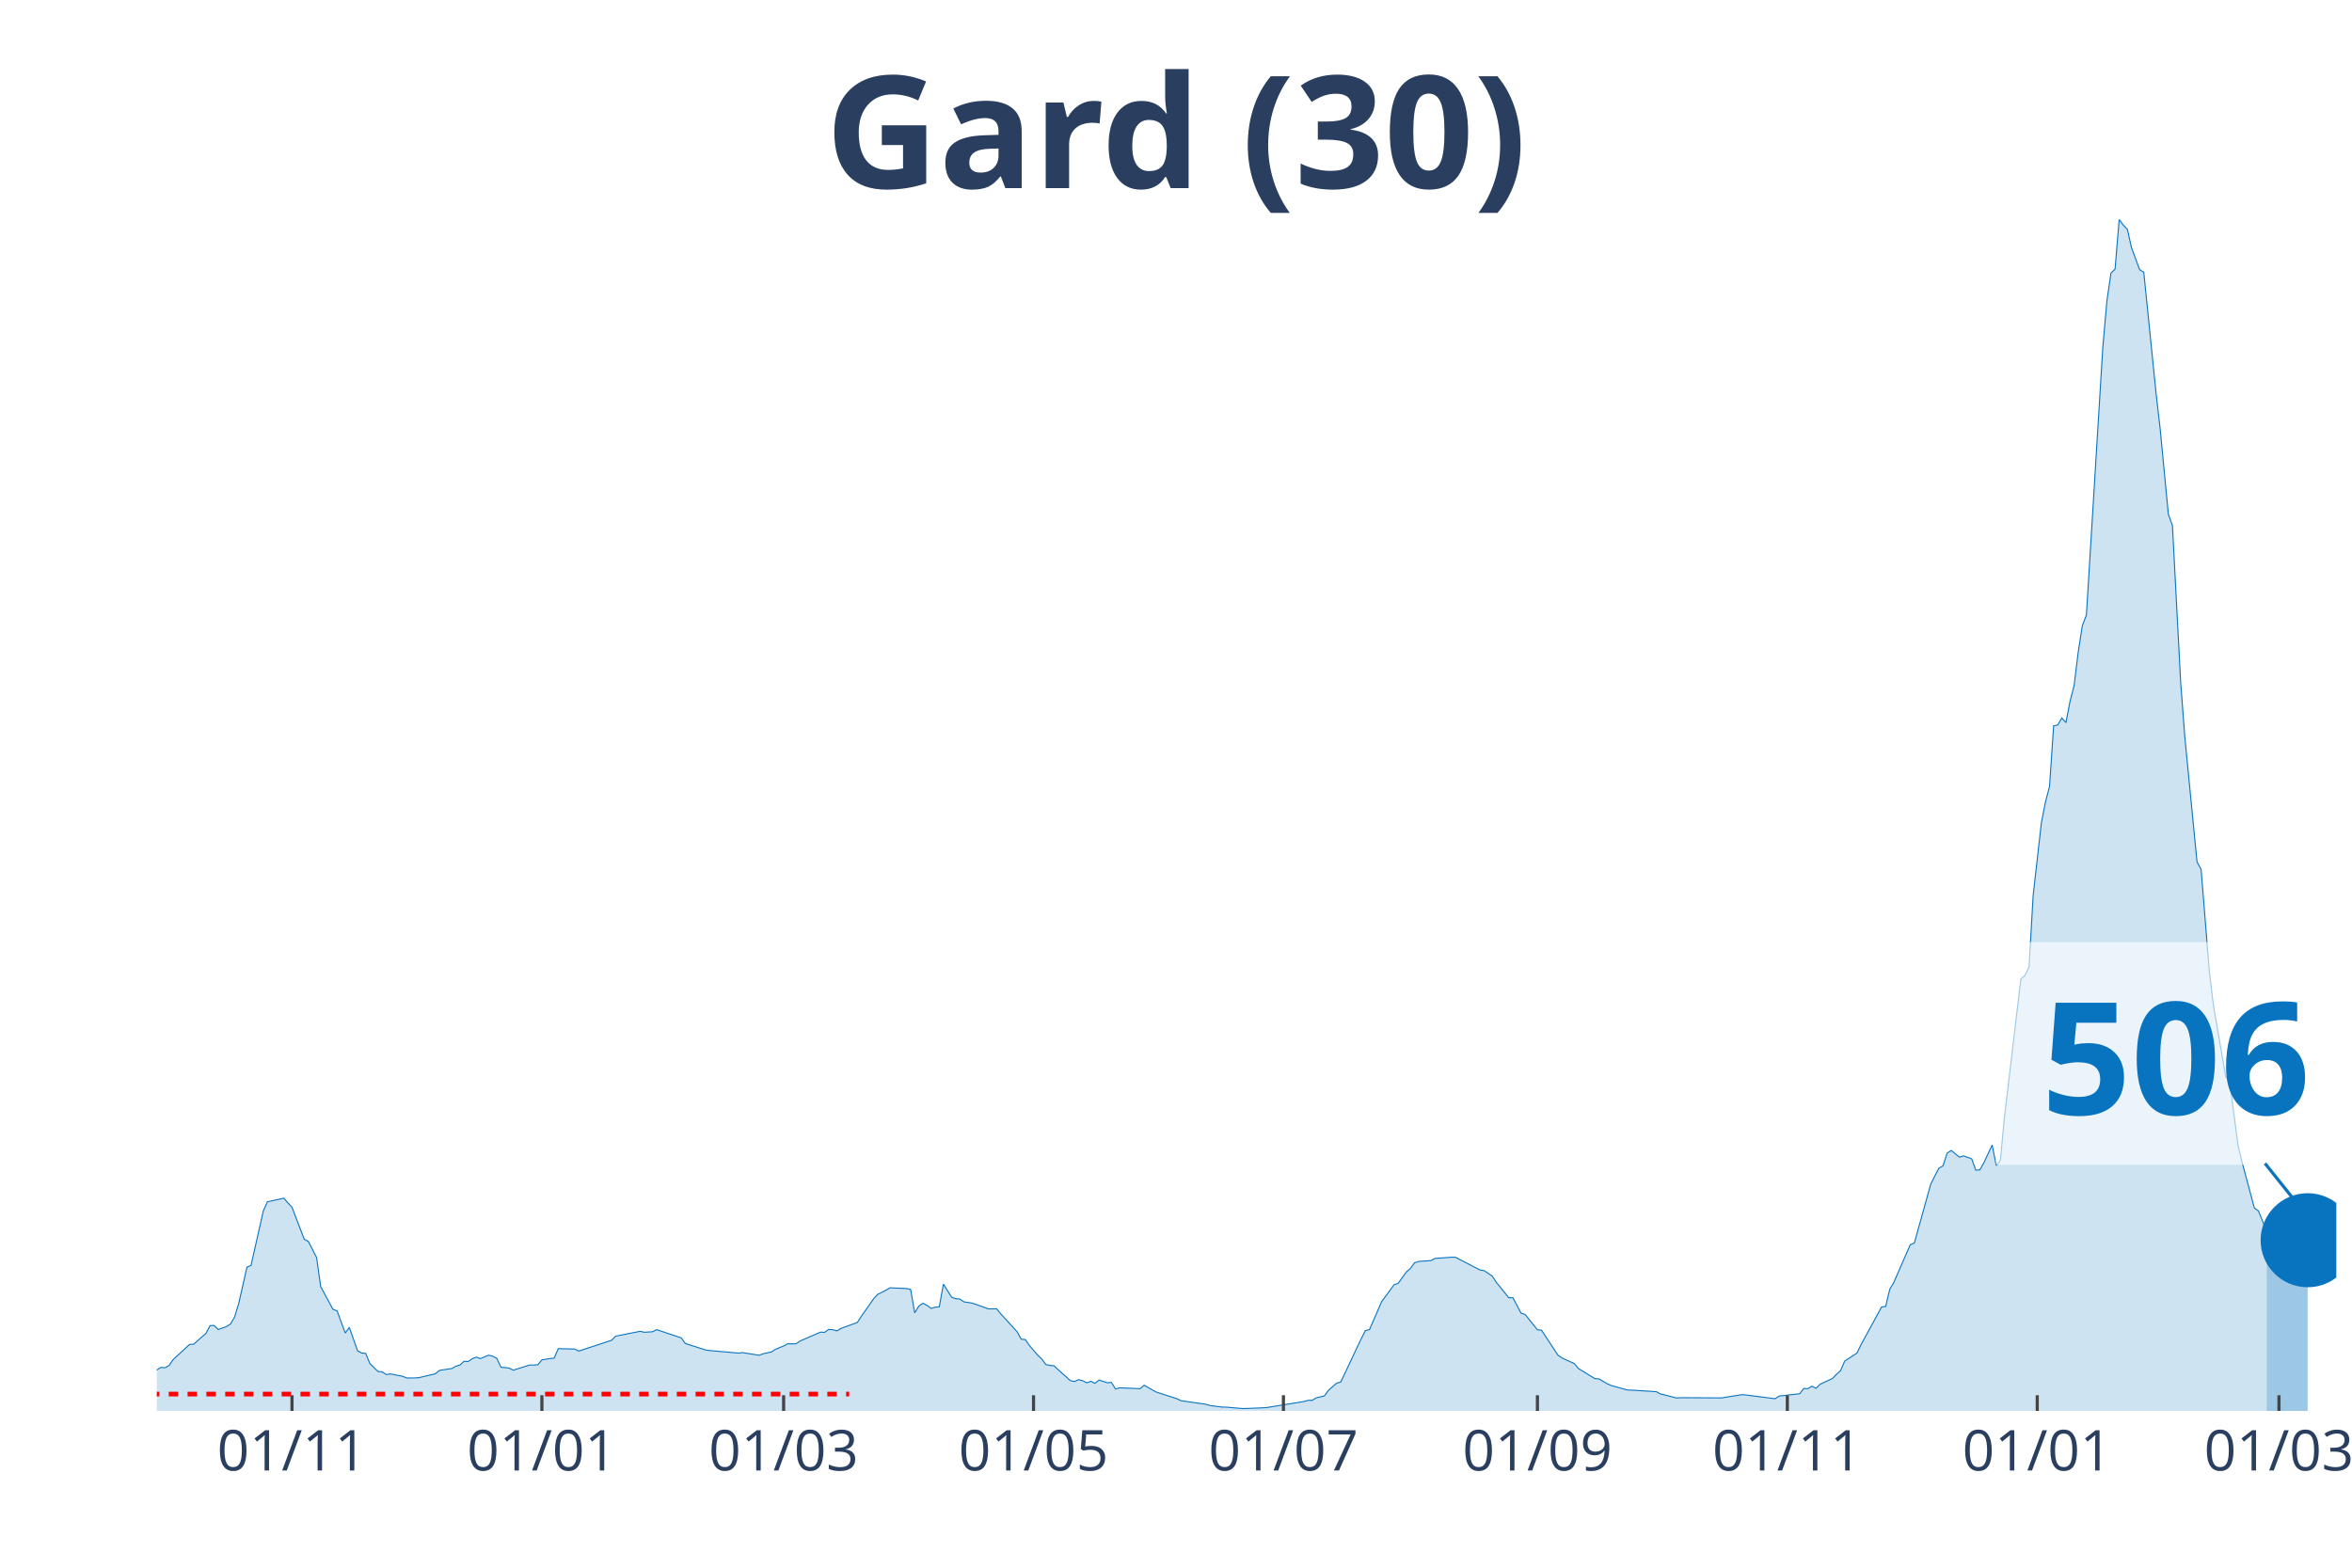
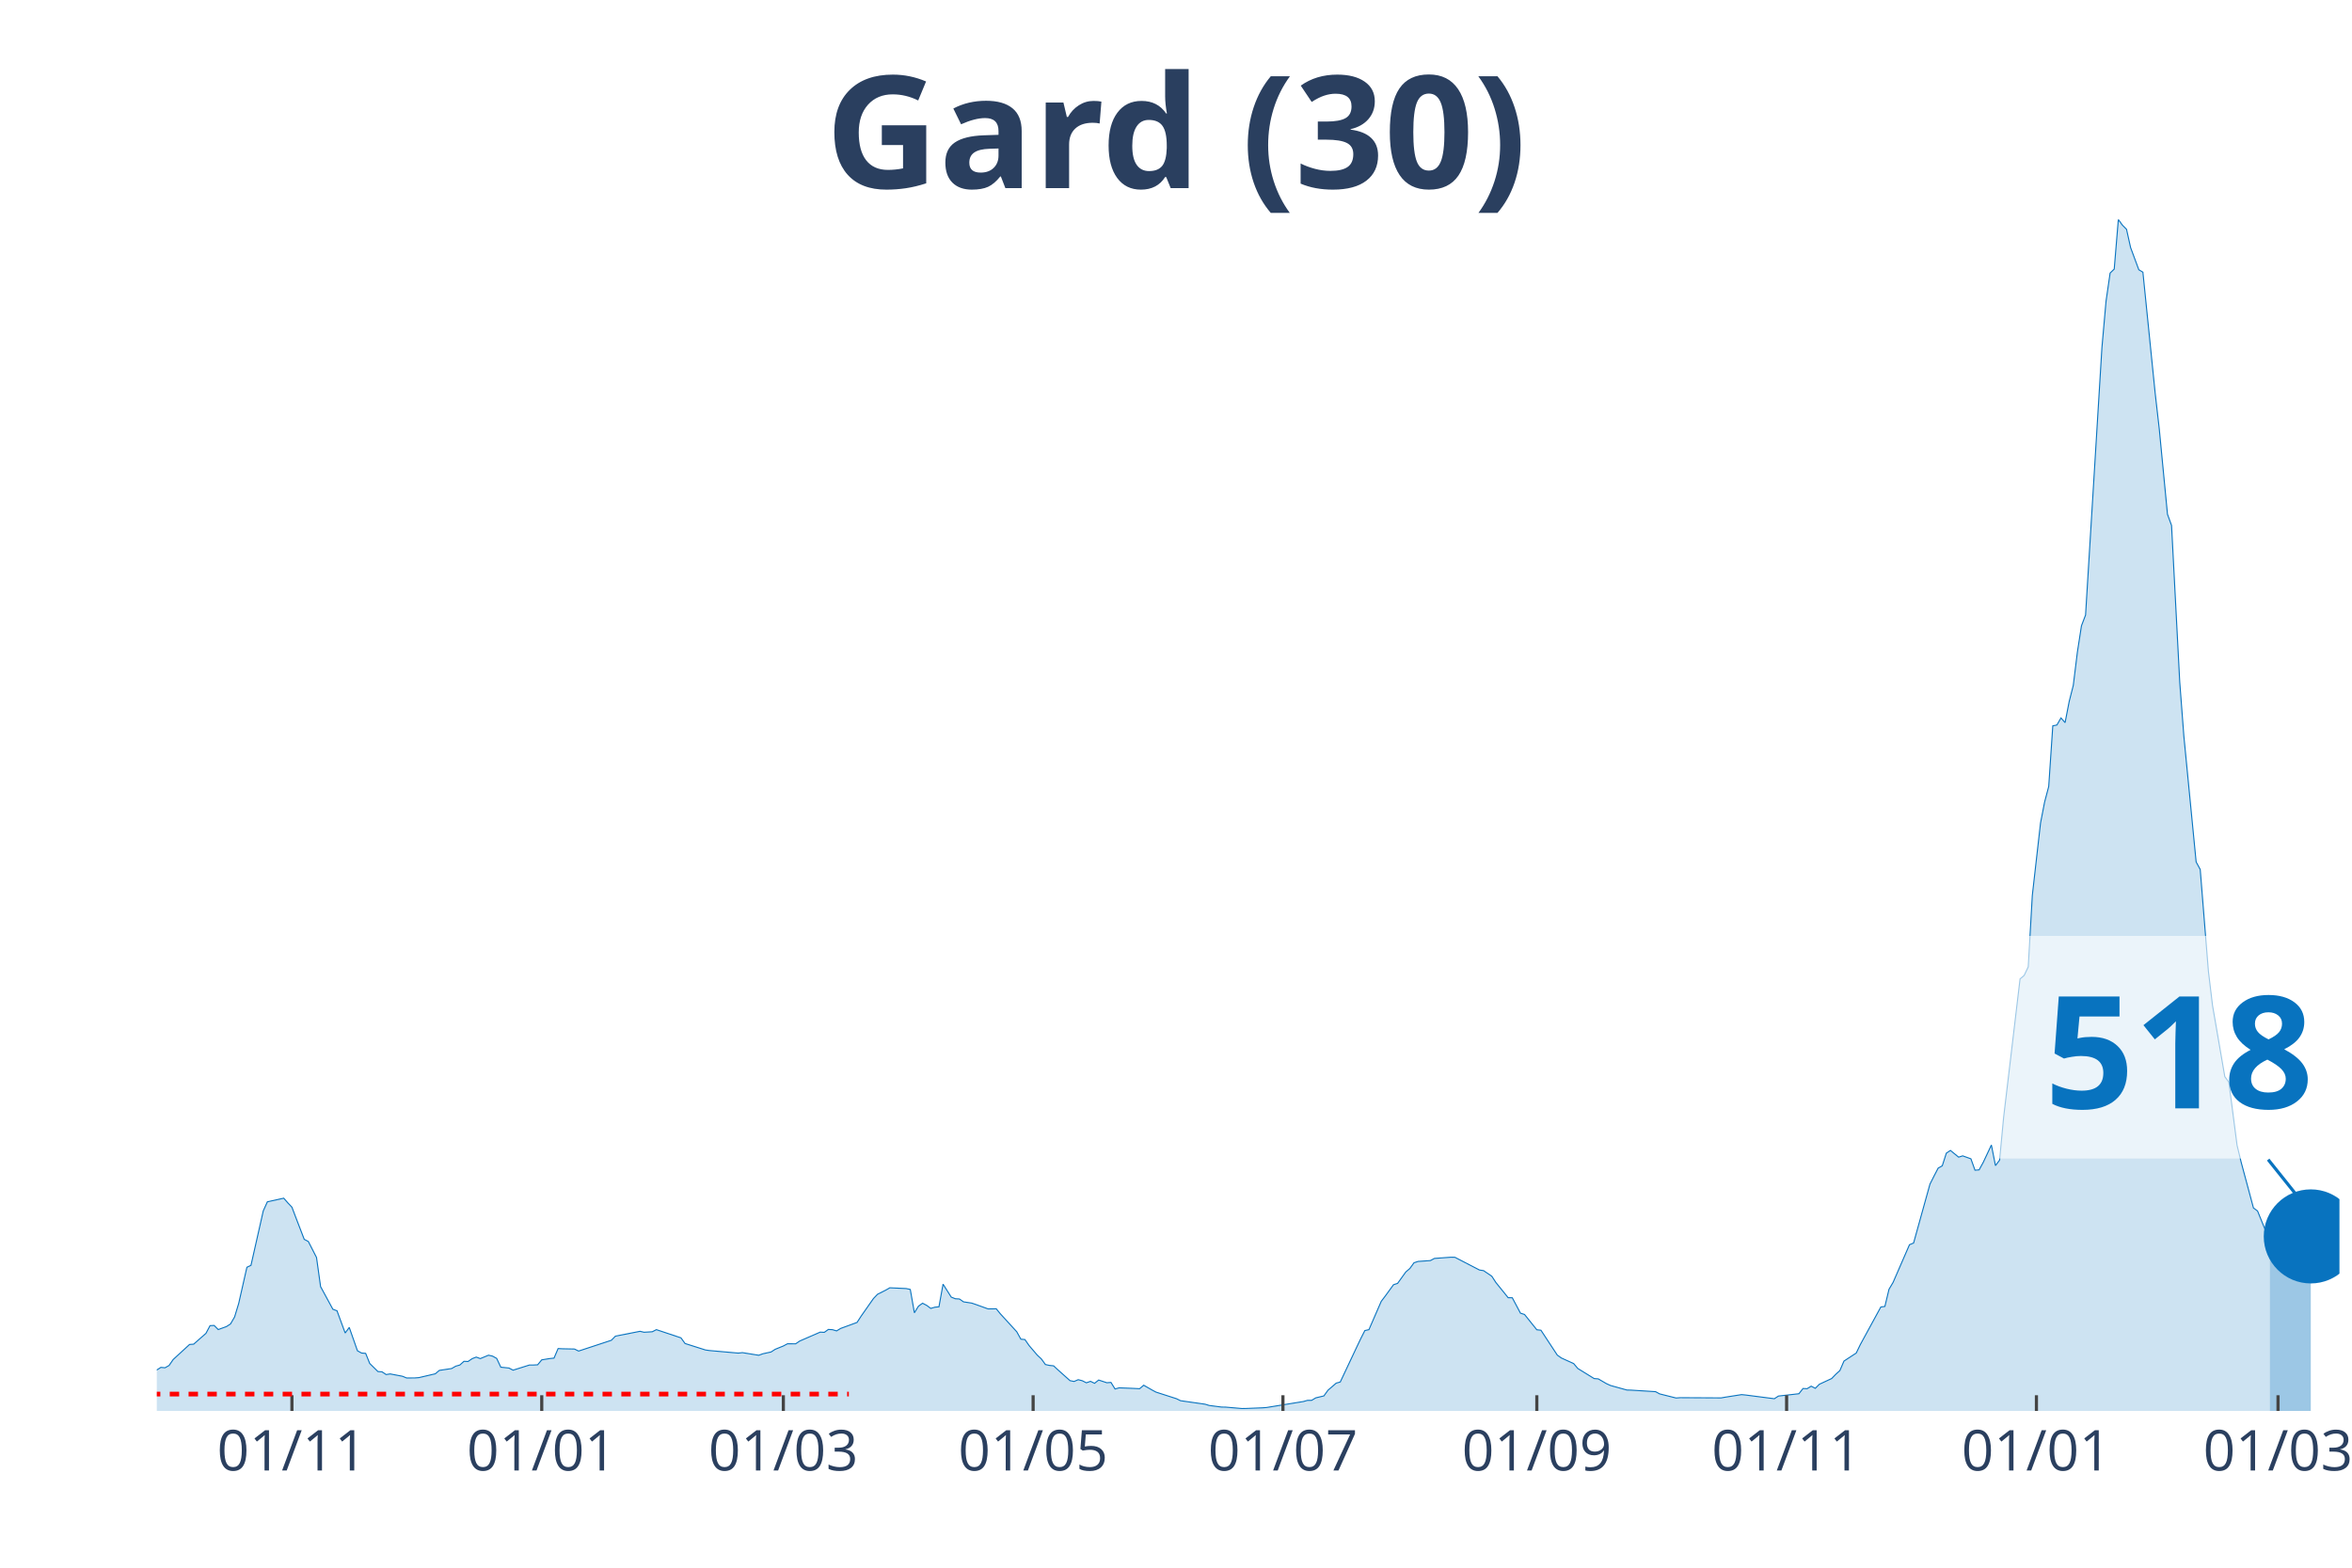
<svg xmlns="http://www.w3.org/2000/svg" class="main-svg" width="1125" height="750" style="" viewBox="0 0 750 500">
  <rect x="0" y="0" width="750" height="500" style="fill: rgb(0, 0, 0); fill-opacity: 0;" />
-   <defs id="defs-aba6c6">
+   <defs id="defs-cfb5cf">
    <g class="clips">
-       <clipPath id="clipaba6c6xyplot" class="plotclip">
-         <rect width="695" height="380" />
+       <clipPath id="clipcfb5cfxyplot" class="plotclip">
+         <rect width="696" height="380" />
      </clipPath>
-       <clipPath class="axesclip" id="clipaba6c6x">
-         <rect x="50" y="0" width="695" height="500" />
+       <clipPath class="axesclip" id="clipcfb5cfx">
+         <rect x="50" y="0" width="696" height="500" />
      </clipPath>
-       <clipPath class="axesclip" id="clipaba6c6y">
+       <clipPath class="axesclip" id="clipcfb5cfy">
        <rect x="0" y="70" width="750" height="380" />
      </clipPath>
-       <clipPath class="axesclip" id="clipaba6c6xy">
-         <rect x="50" y="70" width="695" height="380" />
+       <clipPath class="axesclip" id="clipcfb5cfxy">
+         <rect x="50" y="70" width="696" height="380" />
      </clipPath>
    </g>
    <g class="gradients" />
  </defs>
  <g class="bglayer">
-     <rect class="bg" x="50" y="70" width="695" height="380" style="fill: rgb(0, 0, 0); fill-opacity: 0; stroke-width: 0;" />
+     <rect class="bg" x="50" y="70" width="696" height="380" style="fill: rgb(0, 0, 0); fill-opacity: 0; stroke-width: 0;" />
  </g>
  <g class="layer-below">
    <g class="imagelayer" />
    <g class="shapelayer" />
  </g>
  <g class="cartesianlayer">
    <g class="subplot xy">
      <g class="layer-subplot">
        <g class="shapelayer" />
        <g class="imagelayer" />
      </g>
      <g class="gridlayer">
        <g class="x">
-           <path class="xgrid crisp" transform="translate(93.11,0)" d="M0,70v380" style="stroke: rgb(255, 255, 255); stroke-opacity: 1; stroke-width: 1px;" />
-           <path class="xgrid crisp" transform="translate(172.8,0)" d="M0,70v380" style="stroke: rgb(255, 255, 255); stroke-opacity: 1; stroke-width: 1px;" />
-           <path class="xgrid crisp" transform="translate(249.88,0)" d="M0,70v380" style="stroke: rgb(255, 255, 255); stroke-opacity: 1; stroke-width: 1px;" />
-           <path class="xgrid crisp" transform="translate(329.57,0)" d="M0,70v380" style="stroke: rgb(255, 255, 255); stroke-opacity: 1; stroke-width: 1px;" />
-           <path class="xgrid crisp" transform="translate(409.26,0)" d="M0,70v380" style="stroke: rgb(255, 255, 255); stroke-opacity: 1; stroke-width: 1px;" />
-           <path class="xgrid crisp" transform="translate(490.25,0)" d="M0,70v380" style="stroke: rgb(255, 255, 255); stroke-opacity: 1; stroke-width: 1px;" />
-           <path class="xgrid crisp" transform="translate(569.94,0)" d="M0,70v380" style="stroke: rgb(255, 255, 255); stroke-opacity: 1; stroke-width: 1px;" />
-           <path class="xgrid crisp" transform="translate(649.63,0)" d="M0,70v380" style="stroke: rgb(255, 255, 255); stroke-opacity: 1; stroke-width: 1px;" />
-           <path class="xgrid crisp" transform="translate(726.71,0)" d="M0,70v380" style="stroke: rgb(255, 255, 255); stroke-opacity: 1; stroke-width: 1px;" />
+           <path class="xgrid crisp" transform="translate(93.09,0)" d="M0,70v380" style="stroke: rgb(255, 255, 255); stroke-opacity: 1; stroke-width: 1px;" />
+           <path class="xgrid crisp" transform="translate(172.75,0)" d="M0,70v380" style="stroke: rgb(255, 255, 255); stroke-opacity: 1; stroke-width: 1px;" />
+           <path class="xgrid crisp" transform="translate(249.79,0)" d="M0,70v380" style="stroke: rgb(255, 255, 255); stroke-opacity: 1; stroke-width: 1px;" />
+           <path class="xgrid crisp" transform="translate(329.44,0)" d="M0,70v380" style="stroke: rgb(255, 255, 255); stroke-opacity: 1; stroke-width: 1px;" />
+           <path class="xgrid crisp" transform="translate(409.1,0)" d="M0,70v380" style="stroke: rgb(255, 255, 255); stroke-opacity: 1; stroke-width: 1px;" />
+           <path class="xgrid crisp" transform="translate(490.06,0)" d="M0,70v380" style="stroke: rgb(255, 255, 255); stroke-opacity: 1; stroke-width: 1px;" />
+           <path class="xgrid crisp" transform="translate(569.71,0)" d="M0,70v380" style="stroke: rgb(255, 255, 255); stroke-opacity: 1; stroke-width: 1px;" />
+           <path class="xgrid crisp" transform="translate(649.37,0)" d="M0,70v380" style="stroke: rgb(255, 255, 255); stroke-opacity: 1; stroke-width: 1px;" />
+           <path class="xgrid crisp" transform="translate(726.41,0)" d="M0,70v380" style="stroke: rgb(255, 255, 255); stroke-opacity: 1; stroke-width: 1px;" />
        </g>
        <g class="y" />
      </g>
      <g class="zerolinelayer" />
      <path class="xlines-below" />
      <path class="ylines-below" />
      <g class="overlines-below" />
      <g class="xaxislayer-below" />
      <g class="yaxislayer-below" />
      <g class="overaxes-below" />
-       <g class="plot" transform="translate(50, 70)" clip-path="url('#clipaba6c6xyplot')">
+       <g class="plot" transform="translate(50, 70)" clip-path="url('#clipcfb5cfxyplot')">
        <g class="scatterlayer mlayer">
-           <g class="trace scatter tracef893d2" style="stroke-miterlimit: 2;">
+           <g class="trace scatter traceddaa79" style="stroke-miterlimit: 2;">
            <g class="fills">
              <g>
-                 <path class="js-fill" d="M672.79,380L-177.67,380L-177.67,379.01L-159.38,379.57L-158.07,379.66L-143.7,378.16L-142.4,378.18L-131.95,379.33L-130.64,379.28L-116.27,379.43L-114.96,379.47L-101.9,379.78L-100.59,379.74L-66.63,377.66L-65.32,377.47L-57.48,375.97L-56.17,375.75L-40.5,374.27L-39.19,373.63L-35.27,372.45L-33.97,372.31L-18.29,370.08L-16.98,369.65L-14.37,368.7L-13.06,368.32L-5.23,368.6L-3.92,368.72L-2.61,368.93L-1.31,367.77L1.31,366.11L2.61,366.24L3.92,365.5L5.23,363.61L10.45,358.8L11.76,358.71L15.68,355.26L16.98,352.8L18.29,352.74L19.6,354.05L22.21,353.1L23.52,352.27L24.82,350.02L26.13,345.7L28.74,334.18L30.05,333.57L33.97,316.2L35.27,313.3L40.5,312.15L41.8,313.65L43.11,315.02L44.42,318.48L47.03,325.27L48.34,325.96L50.95,331.06L52.26,340.36L56.17,347.58L57.48,348.06L60.09,355.15L61.4,353.37L64.01,360.81L65.32,361.54L66.63,361.64L67.93,364.87L70.55,367.44L71.85,367.53L73.16,368.4L74.46,368.2L78.38,368.95L79.69,369.49L82.3,369.48L83.61,369.38L88.83,368.16L90.14,367.07L94.06,366.48L95.37,365.73L96.67,365.36L97.98,364.18L99.29,364.24L100.59,363.34L101.9,362.83L103.2,363.31L105.82,362.23L107.12,362.53L108.43,363.25L109.74,366.05L112.35,366.32L113.66,367L118.88,365.36L120.19,365.36L121.49,365.29L122.8,363.71L125.41,363.29L126.72,363.16L128.03,360.11L129.33,360.18L133.25,360.26L134.56,360.91L145.01,357.47L146.32,356.15L154.15,354.61L155.46,354.91L158.07,354.75L159.38,354.08L167.22,356.69L168.52,358.5L175.06,360.57L176.36,360.75L185.51,361.56L186.81,361.41L192.04,362.25L193.35,361.77L195.96,361.2L197.27,360.35L199.88,359.29L201.18,358.59L203.8,358.6L205.1,357.71L211.64,354.87L212.94,354.94L214.25,354.01L215.55,354.09L216.86,354.48L218.17,353.69L223.39,351.78L224.7,349.76L228.62,344.16L229.92,342.8L232.54,341.48L233.84,340.73L239.07,340.97L240.38,341.26L241.68,348.7L242.99,346.59L244.3,345.65L245.6,346.33L246.91,347.3L248.21,346.92L249.52,346.79L250.83,339.57L253.44,343.7L254.75,344.22L256.05,344.3L257.36,345.21L259.97,345.61L261.28,346.05L265.2,347.46L266.5,347.45L267.81,347.43L269.12,349.04L274.34,354.75L275.65,357.12L276.95,357.24L278.26,359.13L280.87,362.19L282.18,363.41L283.49,365.2L284.79,365.49L286.1,365.62L287.41,366.84L291.33,370.34L292.63,370.61L293.94,370.04L295.24,370.37L296.55,371.03L297.86,370.56L299.16,371.19L300.47,370.15L303.08,371.01L304.39,370.91L305.7,373L307,372.64L310.92,372.79L312.23,372.85L313.53,372.92L314.84,371.8L317.45,373.3L318.76,374L325.29,376.1L326.6,376.74L334.44,377.86L335.74,378.26L339.66,378.77L340.97,378.79L346.19,379.24L347.5,379.22L352.73,379.01L354.03,378.91L365.79,377L367.1,376.63L368.4,376.63L369.71,375.84L372.32,375.21L373.63,373.4L376.24,371.14L377.55,370.77L382.77,359.7L384.08,356.95L385.39,354.37L386.69,354.08L390.61,345.06L391.92,343.34L394.53,339.75L395.84,339.32L398.45,335.69L399.76,334.56L401.06,332.75L402.37,332.32L406.29,332.05L407.59,331.36L412.82,330.98L414.13,331L421.96,335.06L423.27,335.26L425.88,337.04L427.19,339.04L431.11,343.89L432.42,343.9L435.03,348.82L436.33,349.24L440.25,354.12L441.56,354.26L446.79,362.2L448.09,363.12L452.01,364.9L453.32,366.46L458.54,369.68L459.85,369.78L462.46,371.3L463.77,371.89L468.99,373.34L470.3,373.37L478.14,373.86L479.45,374.57L484.67,375.88L485.98,375.78L499.04,375.85L500.35,375.62L505.57,374.8L506.88,374.93L516.02,376.11L517.33,375.26L523.86,374.52L525.17,372.85L526.48,372.91L527.78,372.11L529.09,372.79L530.39,371.49L534.31,369.67L535.62,368.32L536.93,367.14L538.23,364.1L542.15,361.54L543.46,358.83L549.99,346.86L551.3,346.67L552.6,341.2L553.91,338.99L559.14,326.99L560.44,326.45L565.67,307.66L566.97,305.09L568.28,302.56L569.59,301.83L570.89,297.79L572.2,296.92L574.81,299.06L576.12,298.65L578.73,299.59L580.04,303.22L581.34,303.12L582.65,300.76L585.26,295.19L586.57,301.76L587.88,300.02L589.18,286.27L594.41,242.21L595.71,241.12L597.02,238.38L598.33,215.58L600.94,192.48L602.25,185.8L603.55,180.84L604.86,161.5L606.17,161.23L607.47,158.98L608.78,160.47L610.08,153.72L611.39,148.61L612.7,137.98L614,129.59L615.31,126.15L620.54,40.82L621.84,26.04L623.15,17.08L624.45,15.82L625.76,0L627.07,1.81L628.37,3.13L629.68,8.96L632.29,16.03L633.6,16.81L637.52,55.43L638.83,66.81L641.44,94.01L642.74,97.59L645.36,147.55L646.66,164.73L650.58,204.91L651.89,207.3L654.5,239.76L655.81,250.65L659.73,273.38L661.03,275.18L663.65,295.27L664.95,300.7L668.87,315.27L670.18,316.23L672.79,322.67" style="fill: rgb(8, 115, 191); fill-opacity: 0.2; stroke-width: 0;" />
+                 <path class="js-fill" d="M673.8,380L-177.59,380L-177.59,379.01L-159.31,379.57L-158,379.66L-143.64,378.16L-142.33,378.18L-131.89,379.33L-130.58,379.28L-116.22,379.43L-114.91,379.47L-101.85,379.78L-100.55,379.74L-66.6,377.66L-65.29,377.47L-57.46,375.97L-56.15,375.75L-40.48,374.27L-39.17,373.63L-35.26,372.45L-33.95,372.31L-18.28,370.08L-16.98,369.65L-14.36,368.7L-13.06,368.32L-5.22,368.6L-3.92,368.72L-2.61,368.93L-1.31,367.77L1.31,366.11L2.61,366.24L3.92,365.5L5.22,363.61L10.45,358.8L11.75,358.71L15.67,355.26L16.98,352.8L18.28,352.74L19.59,354.05L22.2,353.1L23.5,352.27L24.81,350.02L26.12,345.7L28.73,334.18L30.03,333.57L33.95,316.2L35.26,313.3L40.48,312.15L41.79,313.65L43.09,315.02L44.4,318.48L47.01,325.27L48.32,325.96L50.93,331.06L52.23,340.36L56.15,347.58L57.46,348.06L60.07,355.15L61.37,353.37L63.98,360.81L65.29,361.54L66.6,361.64L67.9,364.87L70.51,367.44L71.82,367.53L73.13,368.4L74.43,368.2L78.35,368.95L79.65,369.49L82.27,369.48L83.57,369.38L88.8,368.16L90.1,367.07L94.02,366.48L95.32,365.73L96.63,365.36L97.94,364.18L99.24,364.24L100.55,363.34L101.85,362.83L103.16,363.31L105.77,362.23L107.08,362.53L108.38,363.25L109.69,366.05L112.3,366.32L113.61,367L118.83,365.36L120.14,365.36L121.44,365.29L122.75,363.71L125.36,363.29L126.66,363.16L127.97,360.11L129.28,360.18L133.19,360.26L134.5,360.91L144.95,357.47L146.25,356.15L154.09,354.61L155.39,354.91L158,354.75L159.31,354.08L167.14,356.69L168.45,358.5L174.98,360.57L176.29,360.75L185.43,361.56L186.73,361.41L191.95,362.25L193.26,361.77L195.87,361.2L197.18,360.35L199.79,359.29L201.1,358.59L203.71,358.6L205.01,357.71L211.54,354.87L212.85,354.94L214.15,354.01L215.46,354.09L216.77,354.48L218.07,353.69L223.29,351.78L224.6,349.76L228.52,344.16L229.82,342.8L232.44,341.48L233.74,340.73L238.96,340.97L240.27,341.26L241.58,348.7L242.88,346.59L244.19,345.65L245.49,346.33L246.8,347.3L248.11,346.92L249.41,346.79L250.72,339.57L253.33,343.7L254.63,344.22L255.94,344.3L257.25,345.21L259.86,345.61L261.16,346.05L265.08,347.46L266.39,347.45L267.69,347.43L269,349.04L274.22,354.75L275.53,357.12L276.83,357.24L278.14,359.13L280.75,362.19L282.06,363.41L283.36,365.2L284.67,365.49L285.97,365.62L287.28,366.84L291.2,370.34L292.5,370.61L293.81,370.04L295.11,370.37L296.42,371.03L297.73,370.56L299.03,371.19L300.34,370.15L302.95,371.01L304.26,370.91L305.56,373L306.87,372.64L310.78,372.79L312.09,372.85L313.4,372.92L314.7,371.8L317.31,373.3L318.62,374L325.15,376.1L326.45,376.74L334.29,377.86L335.59,378.26L339.51,378.77L340.82,378.79L346.04,379.24L347.35,379.22L352.57,379.01L353.88,378.91L365.63,377L366.93,376.63L368.24,376.63L369.55,375.84L372.16,375.21L373.46,373.4L376.08,371.14L377.38,370.77L382.6,359.7L383.91,356.95L385.22,354.37L386.52,354.08L390.44,345.06L391.74,343.34L394.36,339.75L395.66,339.32L398.27,335.69L399.58,334.56L400.89,332.75L402.19,332.32L406.11,332.05L407.41,331.36L412.64,330.98L413.94,331L421.78,335.06L423.08,335.26L425.7,337.04L427,339.04L430.92,343.89L432.23,343.9L434.84,348.82L436.14,349.24L440.06,354.12L441.37,354.26L446.59,362.2L447.89,363.12L451.81,364.9L453.12,366.46L458.34,369.68L459.65,369.78L462.26,371.3L463.56,371.89L468.79,373.34L470.09,373.37L477.93,373.86L479.23,374.57L484.46,375.88L485.76,375.78L498.82,375.85L500.13,375.62L505.35,374.8L506.66,374.93L515.8,376.11L517.1,375.26L523.63,374.52L524.94,372.85L526.24,372.91L527.55,372.11L528.86,372.79L530.16,371.49L534.08,369.67L535.38,368.32L536.69,367.14L538,364.1L541.91,361.54L543.22,358.83L549.75,346.86L551.05,346.67L552.36,341.2L553.67,338.99L558.89,326.99L560.2,326.45L565.42,307.66L566.72,305.09L568.03,302.56L569.34,301.83L570.64,297.79L571.95,296.92L574.56,299.06L575.86,298.65L578.48,299.59L579.78,303.22L581.09,303.12L582.39,300.76L585.01,295.19L586.31,301.76L587.62,300.02L588.92,286.27L594.15,242.21L595.45,241.12L596.76,238.38L598.06,215.58L600.68,192.48L601.98,185.8L603.29,180.84L604.59,161.5L605.9,161.23L607.2,158.98L608.51,160.47L609.82,153.72L611.12,148.61L612.43,137.98L613.73,129.59L615.04,126.15L620.26,40.82L621.57,26.04L622.87,17.08L624.18,15.82L625.49,0L626.79,1.81L628.1,3.13L629.4,8.96L632.02,16.03L633.32,16.81L637.24,55.43L638.54,66.81L641.16,94.01L642.46,97.59L645.07,147.55L646.38,164.73L650.3,204.91L651.6,207.3L654.21,239.76L655.52,250.65L659.44,273.38L660.74,275.18L663.35,295.27L664.66,300.7L668.58,315.27L669.88,316.23L672.5,322.67L673.8,325.47" style="fill: rgb(8, 115, 191); fill-opacity: 0.2; stroke-width: 0;" />
              </g>
            </g>
            <g class="errorbars" />
            <g class="lines">
-               <path class="js-line" d="M-177.67,379.01L-159.38,379.57L-158.07,379.66L-143.7,378.16L-142.4,378.18L-131.95,379.33L-130.64,379.28L-116.27,379.43L-114.96,379.47L-101.9,379.78L-100.59,379.74L-66.63,377.66L-65.32,377.47L-57.48,375.97L-56.17,375.75L-40.5,374.27L-39.19,373.63L-35.27,372.45L-33.97,372.31L-18.29,370.08L-16.98,369.65L-14.37,368.7L-13.06,368.32L-5.23,368.6L-3.92,368.72L-2.61,368.93L-1.31,367.77L1.31,366.11L2.61,366.24L3.92,365.5L5.23,363.61L10.45,358.8L11.76,358.71L15.68,355.26L16.98,352.8L18.29,352.74L19.6,354.05L22.21,353.1L23.52,352.27L24.82,350.02L26.13,345.7L28.74,334.18L30.05,333.57L33.97,316.2L35.27,313.3L40.5,312.15L41.8,313.65L43.11,315.02L44.42,318.48L47.03,325.27L48.34,325.96L50.95,331.06L52.26,340.36L56.17,347.58L57.48,348.06L60.09,355.15L61.4,353.37L64.01,360.81L65.32,361.54L66.63,361.64L67.93,364.87L70.55,367.44L71.85,367.53L73.16,368.4L74.46,368.2L78.38,368.95L79.69,369.49L82.3,369.48L83.61,369.38L88.83,368.16L90.14,367.07L94.06,366.48L95.37,365.73L96.67,365.36L97.98,364.18L99.29,364.24L100.59,363.34L101.9,362.83L103.2,363.31L105.82,362.23L107.12,362.53L108.43,363.25L109.74,366.05L112.35,366.32L113.66,367L118.88,365.36L120.19,365.36L121.49,365.29L122.8,363.71L125.41,363.29L126.72,363.16L128.03,360.11L129.33,360.18L133.25,360.26L134.56,360.91L145.01,357.47L146.32,356.15L154.15,354.61L155.46,354.91L158.07,354.75L159.38,354.08L167.22,356.69L168.52,358.5L175.06,360.57L176.36,360.75L185.51,361.56L186.81,361.41L192.04,362.25L193.35,361.77L195.96,361.2L197.27,360.35L199.88,359.29L201.18,358.59L203.8,358.6L205.1,357.71L211.64,354.87L212.94,354.94L214.25,354.01L215.55,354.09L216.86,354.48L218.17,353.69L223.39,351.78L224.7,349.76L228.62,344.16L229.92,342.8L232.54,341.48L233.84,340.73L239.07,340.97L240.38,341.26L241.68,348.7L242.99,346.59L244.3,345.65L245.6,346.33L246.91,347.3L248.21,346.92L249.52,346.79L250.83,339.57L253.44,343.7L254.75,344.22L256.05,344.3L257.36,345.21L259.97,345.61L261.28,346.05L265.2,347.46L266.5,347.45L267.81,347.43L269.12,349.04L274.34,354.75L275.65,357.12L276.95,357.24L278.26,359.13L280.87,362.19L282.18,363.41L283.49,365.2L284.79,365.49L286.1,365.62L287.41,366.84L291.33,370.34L292.63,370.61L293.94,370.04L295.24,370.37L296.55,371.03L297.86,370.56L299.16,371.19L300.47,370.15L303.08,371.01L304.39,370.91L305.7,373L307,372.64L310.92,372.79L312.23,372.85L313.53,372.92L314.84,371.8L317.45,373.3L318.76,374L325.29,376.1L326.6,376.74L334.44,377.86L335.74,378.26L339.66,378.77L340.97,378.79L346.19,379.24L347.5,379.22L352.73,379.01L354.03,378.91L365.79,377L367.1,376.63L368.4,376.63L369.71,375.84L372.32,375.21L373.63,373.4L376.24,371.14L377.55,370.77L382.77,359.7L384.08,356.95L385.39,354.37L386.69,354.08L390.61,345.06L391.92,343.34L394.53,339.75L395.84,339.32L398.45,335.69L399.76,334.56L401.06,332.75L402.37,332.32L406.29,332.05L407.59,331.36L412.82,330.98L414.13,331L421.96,335.06L423.27,335.26L425.88,337.04L427.19,339.04L431.11,343.89L432.42,343.9L435.03,348.82L436.33,349.24L440.25,354.12L441.56,354.26L446.79,362.2L448.09,363.12L452.01,364.9L453.32,366.46L458.54,369.68L459.85,369.78L462.46,371.3L463.77,371.89L468.99,373.34L470.3,373.37L478.14,373.86L479.45,374.57L484.67,375.88L485.98,375.78L499.04,375.85L500.35,375.62L505.57,374.8L506.88,374.93L516.02,376.11L517.33,375.26L523.86,374.52L525.17,372.85L526.48,372.91L527.78,372.11L529.09,372.79L530.39,371.49L534.31,369.67L535.62,368.32L536.93,367.14L538.23,364.1L542.15,361.54L543.46,358.83L549.99,346.86L551.3,346.67L552.6,341.2L553.91,338.99L559.14,326.99L560.44,326.45L565.67,307.66L566.97,305.09L568.28,302.56L569.59,301.83L570.89,297.79L572.2,296.92L574.81,299.06L576.12,298.65L578.73,299.59L580.04,303.22L581.34,303.12L582.65,300.76L585.26,295.19L586.57,301.76L587.88,300.02L589.18,286.27L594.41,242.21L595.71,241.12L597.02,238.38L598.33,215.58L600.94,192.48L602.25,185.8L603.55,180.84L604.86,161.5L606.17,161.23L607.47,158.98L608.78,160.47L610.08,153.72L611.39,148.61L612.7,137.98L614,129.59L615.31,126.15L620.54,40.82L621.84,26.04L623.15,17.08L624.45,15.82L625.76,0L627.07,1.81L628.37,3.13L629.68,8.96L632.29,16.03L633.6,16.81L637.52,55.43L638.83,66.81L641.44,94.01L642.74,97.59L645.36,147.55L646.66,164.73L650.58,204.91L651.89,207.3L654.5,239.76L655.81,250.65L659.73,273.38L661.03,275.18L663.65,295.27L664.95,300.7L668.87,315.27L670.18,316.23L672.79,322.67" style="vector-effect: non-scaling-stroke; fill: none; stroke: rgb(8, 115, 191); stroke-opacity: 1; stroke-width: 0.5px; opacity: 1;" />
+               <path class="js-line" d="M-177.59,379.01L-159.31,379.57L-158,379.66L-143.64,378.16L-142.33,378.18L-131.89,379.33L-130.58,379.28L-116.22,379.43L-114.91,379.47L-101.85,379.78L-100.55,379.74L-66.6,377.66L-65.29,377.47L-57.46,375.97L-56.15,375.75L-40.48,374.27L-39.17,373.63L-35.26,372.45L-33.95,372.31L-18.28,370.08L-16.98,369.65L-14.36,368.7L-13.06,368.32L-5.22,368.6L-3.92,368.72L-2.61,368.93L-1.31,367.77L1.31,366.11L2.61,366.24L3.92,365.5L5.22,363.61L10.45,358.8L11.75,358.71L15.67,355.26L16.98,352.8L18.28,352.74L19.59,354.05L22.2,353.1L23.5,352.27L24.81,350.02L26.12,345.7L28.73,334.18L30.03,333.57L33.95,316.2L35.26,313.3L40.48,312.15L41.79,313.65L43.09,315.02L44.4,318.48L47.01,325.27L48.32,325.96L50.93,331.06L52.23,340.36L56.15,347.58L57.46,348.06L60.07,355.15L61.37,353.37L63.98,360.81L65.29,361.54L66.6,361.64L67.9,364.87L70.51,367.44L71.82,367.53L73.13,368.4L74.43,368.2L78.35,368.95L79.65,369.49L82.27,369.48L83.57,369.38L88.8,368.16L90.1,367.07L94.02,366.48L95.32,365.73L96.63,365.36L97.94,364.18L99.24,364.24L100.55,363.34L101.85,362.83L103.16,363.31L105.77,362.23L107.08,362.53L108.38,363.25L109.69,366.05L112.3,366.32L113.61,367L118.83,365.36L120.14,365.36L121.44,365.29L122.75,363.71L125.36,363.29L126.66,363.16L127.97,360.11L129.28,360.18L133.19,360.26L134.5,360.91L144.95,357.47L146.25,356.15L154.09,354.61L155.39,354.91L158,354.75L159.31,354.08L167.14,356.69L168.45,358.5L174.98,360.57L176.29,360.75L185.43,361.56L186.73,361.41L191.95,362.25L193.26,361.77L195.87,361.2L197.18,360.35L199.79,359.29L201.1,358.59L203.71,358.6L205.01,357.71L211.54,354.87L212.85,354.94L214.15,354.01L215.46,354.09L216.77,354.48L218.07,353.69L223.29,351.78L224.6,349.76L228.52,344.16L229.82,342.8L232.44,341.48L233.74,340.73L238.96,340.97L240.27,341.26L241.58,348.7L242.88,346.59L244.19,345.65L245.49,346.33L246.8,347.3L248.11,346.92L249.41,346.79L250.72,339.57L253.33,343.7L254.63,344.22L255.94,344.3L257.25,345.21L259.86,345.61L261.16,346.05L265.08,347.46L266.39,347.45L267.69,347.43L269,349.04L274.22,354.75L275.53,357.12L276.83,357.24L278.14,359.13L280.75,362.19L282.06,363.41L283.36,365.2L284.67,365.49L285.97,365.62L287.28,366.84L291.2,370.34L292.5,370.61L293.81,370.04L295.11,370.37L296.42,371.03L297.73,370.56L299.03,371.19L300.34,370.15L302.95,371.01L304.26,370.91L305.56,373L306.87,372.64L310.78,372.79L312.09,372.85L313.4,372.92L314.7,371.8L317.31,373.3L318.62,374L325.15,376.1L326.45,376.74L334.29,377.86L335.59,378.26L339.51,378.77L340.82,378.79L346.04,379.24L347.35,379.22L352.57,379.01L353.88,378.91L365.63,377L366.93,376.63L368.24,376.63L369.55,375.84L372.16,375.21L373.46,373.4L376.08,371.14L377.38,370.77L382.6,359.7L383.91,356.95L385.22,354.37L386.52,354.08L390.44,345.06L391.74,343.34L394.36,339.75L395.66,339.32L398.27,335.69L399.58,334.56L400.89,332.75L402.19,332.32L406.11,332.05L407.41,331.36L412.64,330.98L413.94,331L421.78,335.06L423.08,335.26L425.7,337.04L427,339.04L430.92,343.89L432.23,343.9L434.84,348.82L436.14,349.24L440.06,354.12L441.37,354.26L446.59,362.2L447.89,363.12L451.81,364.9L453.12,366.46L458.34,369.68L459.65,369.78L462.26,371.3L463.56,371.89L468.79,373.34L470.09,373.37L477.93,373.86L479.23,374.57L484.46,375.88L485.76,375.78L498.82,375.85L500.13,375.62L505.35,374.8L506.66,374.93L515.8,376.11L517.1,375.26L523.63,374.52L524.94,372.85L526.24,372.91L527.55,372.11L528.86,372.79L530.16,371.49L534.08,369.67L535.38,368.32L536.69,367.14L538,364.1L541.91,361.54L543.22,358.83L549.75,346.86L551.05,346.67L552.36,341.2L553.67,338.99L558.89,326.99L560.2,326.45L565.42,307.66L566.72,305.09L568.03,302.56L569.34,301.83L570.64,297.79L571.95,296.92L574.56,299.06L575.86,298.65L578.48,299.59L579.78,303.22L581.09,303.12L582.39,300.76L585.01,295.19L586.31,301.76L587.62,300.02L588.92,286.27L594.15,242.21L595.45,241.12L596.76,238.38L598.06,215.58L600.68,192.48L601.98,185.8L603.29,180.84L604.59,161.5L605.9,161.23L607.2,158.98L608.51,160.47L609.82,153.72L611.12,148.61L612.43,137.98L613.73,129.59L615.04,126.15L620.26,40.82L621.57,26.04L622.87,17.08L624.18,15.82L625.49,0L626.79,1.81L628.1,3.13L629.4,8.96L632.02,16.03L633.32,16.81L637.24,55.43L638.54,66.81L641.16,94.01L642.46,97.59L645.07,147.55L646.38,164.73L650.3,204.91L651.6,207.3L654.21,239.76L655.52,250.65L659.44,273.38L660.74,275.18L663.35,295.27L664.66,300.7L668.58,315.27L669.88,316.23L672.5,322.67L673.8,325.47" style="vector-effect: non-scaling-stroke; fill: none; stroke: rgb(8, 115, 191); stroke-opacity: 1; stroke-width: 0.5px; opacity: 1;" />
            </g>
            <g class="points" />
            <g class="text" />
          </g>
-           <g class="trace scatter trace841ebe" style="stroke-miterlimit: 2;">
+           <g class="trace scatter tracee88539" style="stroke-miterlimit: 2;">
            <g class="fills">
              <g>
-                 <path class="js-fill" d="M685.86,380L672.79,380L672.79,322.67L675.4,327.84L676.71,328.69L679.32,329.2L680.63,329.13L683.24,328.4L684.55,327.24L685.86,325.56" style="fill: rgb(8, 115, 191); fill-opacity: 0.4; stroke-width: 0;" />
+                 <path class="js-fill" d="M686.86,380L673.8,380L673.8,325.47L676.41,328.7L677.72,329.35L682.94,328.41L684.25,327.25L686.86,324.34" style="fill: rgb(8, 115, 191); fill-opacity: 0.4; stroke-width: 0;" />
              </g>
            </g>
            <g class="errorbars" />
            <g class="lines">
-               <path class="js-line" d="M672.79,322.67L675.4,327.84L676.71,328.69L679.32,329.2L680.63,329.13L683.24,328.4L684.55,327.24L685.86,325.56" style="vector-effect: non-scaling-stroke; fill: none; stroke: rgb(8, 115, 191); stroke-opacity: 1; stroke-width: 2px; opacity: 1;" />
+               <path class="js-line" d="M673.8,325.47L676.41,328.7L677.72,329.35L682.94,328.41L684.25,327.25L686.86,324.34" style="vector-effect: non-scaling-stroke; fill: none; stroke: rgb(8, 115, 191); stroke-opacity: 1; stroke-width: 2px; opacity: 1;" />
            </g>
            <g class="points" />
            <g class="text" />
          </g>
-           <g class="trace scatter tracee7c668" style="stroke-miterlimit: 2; opacity: 1;">
+           <g class="trace scatter trace2365c2" style="stroke-miterlimit: 2; opacity: 1;">
            <g class="fills" />
            <g class="errorbars" />
            <g class="lines" />
            <g class="points">
-               <path class="point" transform="translate(685.86,325.56)" d="M15,0A15,15 0 1,1 0,-15A15,15 0 0,1 15,0Z" style="opacity: 1; stroke-width: 0px; fill: rgb(8, 115, 191); fill-opacity: 1;" />
+               <path class="point" transform="translate(686.86,324.34)" d="M15,0A15,15 0 1,1 0,-15A15,15 0 0,1 15,0Z" style="opacity: 1; stroke-width: 0px; fill: rgb(8, 115, 191); fill-opacity: 1;" />
            </g>
            <g class="text" />
          </g>
        </g>
      </g>
      <g class="overplot" />
      <path class="xlines-above crisp" style="fill: none; stroke-width: 1px; stroke: rgb(0, 0, 0); stroke-opacity: 0;" d="" />
      <path class="ylines-above crisp" style="fill: none;" d="M0,0" />
      <g class="overlines-above" />
      <g class="xaxislayer-above">
-         <path class="xtick ticks crisp" d="M0,450v-5" transform="translate(93.11,0)" style="stroke: rgb(68, 68, 68); stroke-opacity: 1; stroke-width: 1px;" />
-         <path class="xtick ticks crisp" d="M0,450v-5" transform="translate(172.8,0)" style="stroke: rgb(68, 68, 68); stroke-opacity: 1; stroke-width: 1px;" />
-         <path class="xtick ticks crisp" d="M0,450v-5" transform="translate(249.88,0)" style="stroke: rgb(68, 68, 68); stroke-opacity: 1; stroke-width: 1px;" />
-         <path class="xtick ticks crisp" d="M0,450v-5" transform="translate(329.57,0)" style="stroke: rgb(68, 68, 68); stroke-opacity: 1; stroke-width: 1px;" />
-         <path class="xtick ticks crisp" d="M0,450v-5" transform="translate(409.26,0)" style="stroke: rgb(68, 68, 68); stroke-opacity: 1; stroke-width: 1px;" />
-         <path class="xtick ticks crisp" d="M0,450v-5" transform="translate(490.25,0)" style="stroke: rgb(68, 68, 68); stroke-opacity: 1; stroke-width: 1px;" />
-         <path class="xtick ticks crisp" d="M0,450v-5" transform="translate(569.94,0)" style="stroke: rgb(68, 68, 68); stroke-opacity: 1; stroke-width: 1px;" />
-         <path class="xtick ticks crisp" d="M0,450v-5" transform="translate(649.63,0)" style="stroke: rgb(68, 68, 68); stroke-opacity: 1; stroke-width: 1px;" />
-         <path class="xtick ticks crisp" d="M0,450v-5" transform="translate(726.71,0)" style="stroke: rgb(68, 68, 68); stroke-opacity: 1; stroke-width: 1px;" />
+         <path class="xtick ticks crisp" d="M0,450v-5" transform="translate(93.09,0)" style="stroke: rgb(68, 68, 68); stroke-opacity: 1; stroke-width: 1px;" />
+         <path class="xtick ticks crisp" d="M0,450v-5" transform="translate(172.75,0)" style="stroke: rgb(68, 68, 68); stroke-opacity: 1; stroke-width: 1px;" />
+         <path class="xtick ticks crisp" d="M0,450v-5" transform="translate(249.79,0)" style="stroke: rgb(68, 68, 68); stroke-opacity: 1; stroke-width: 1px;" />
+         <path class="xtick ticks crisp" d="M0,450v-5" transform="translate(329.44,0)" style="stroke: rgb(68, 68, 68); stroke-opacity: 1; stroke-width: 1px;" />
+         <path class="xtick ticks crisp" d="M0,450v-5" transform="translate(409.1,0)" style="stroke: rgb(68, 68, 68); stroke-opacity: 1; stroke-width: 1px;" />
+         <path class="xtick ticks crisp" d="M0,450v-5" transform="translate(490.06,0)" style="stroke: rgb(68, 68, 68); stroke-opacity: 1; stroke-width: 1px;" />
+         <path class="xtick ticks crisp" d="M0,450v-5" transform="translate(569.71,0)" style="stroke: rgb(68, 68, 68); stroke-opacity: 1; stroke-width: 1px;" />
+         <path class="xtick ticks crisp" d="M0,450v-5" transform="translate(649.37,0)" style="stroke: rgb(68, 68, 68); stroke-opacity: 1; stroke-width: 1px;" />
+         <path class="xtick ticks crisp" d="M0,450v-5" transform="translate(726.41,0)" style="stroke: rgb(68, 68, 68); stroke-opacity: 1; stroke-width: 1px;" />
        <g class="xtick">
-           <text text-anchor="middle" x="0" y="469" transform="translate(93.11,0)" style="font-family: 'Open Sans', verdana, arial, sans-serif; font-size: 18px; fill: rgb(42, 63, 95); fill-opacity: 1; white-space: pre;">01/11</text>
+           <text text-anchor="middle" x="0" y="469" transform="translate(93.09,0)" style="font-family: 'Open Sans', verdana, arial, sans-serif; font-size: 18px; fill: rgb(42, 63, 95); fill-opacity: 1; white-space: pre;">01/11</text>
        </g>
        <g class="xtick">
-           <text text-anchor="middle" x="0" y="469" transform="translate(172.8,0)" style="font-family: 'Open Sans', verdana, arial, sans-serif; font-size: 18px; fill: rgb(42, 63, 95); fill-opacity: 1; white-space: pre;">01/01</text>
+           <text text-anchor="middle" x="0" y="469" transform="translate(172.75,0)" style="font-family: 'Open Sans', verdana, arial, sans-serif; font-size: 18px; fill: rgb(42, 63, 95); fill-opacity: 1; white-space: pre;">01/01</text>
        </g>
        <g class="xtick">
-           <text text-anchor="middle" x="0" y="469" transform="translate(249.88,0)" style="font-family: 'Open Sans', verdana, arial, sans-serif; font-size: 18px; fill: rgb(42, 63, 95); fill-opacity: 1; white-space: pre;">01/03</text>
+           <text text-anchor="middle" x="0" y="469" transform="translate(249.79,0)" style="font-family: 'Open Sans', verdana, arial, sans-serif; font-size: 18px; fill: rgb(42, 63, 95); fill-opacity: 1; white-space: pre;">01/03</text>
        </g>
        <g class="xtick">
-           <text text-anchor="middle" x="0" y="469" transform="translate(329.57,0)" style="font-family: 'Open Sans', verdana, arial, sans-serif; font-size: 18px; fill: rgb(42, 63, 95); fill-opacity: 1; white-space: pre;">01/05</text>
+           <text text-anchor="middle" x="0" y="469" transform="translate(329.44,0)" style="font-family: 'Open Sans', verdana, arial, sans-serif; font-size: 18px; fill: rgb(42, 63, 95); fill-opacity: 1; white-space: pre;">01/05</text>
        </g>
        <g class="xtick">
-           <text text-anchor="middle" x="0" y="469" transform="translate(409.26,0)" style="font-family: 'Open Sans', verdana, arial, sans-serif; font-size: 18px; fill: rgb(42, 63, 95); fill-opacity: 1; white-space: pre;">01/07</text>
+           <text text-anchor="middle" x="0" y="469" transform="translate(409.1,0)" style="font-family: 'Open Sans', verdana, arial, sans-serif; font-size: 18px; fill: rgb(42, 63, 95); fill-opacity: 1; white-space: pre;">01/07</text>
        </g>
        <g class="xtick">
-           <text text-anchor="middle" x="0" y="469" transform="translate(490.25,0)" style="font-family: 'Open Sans', verdana, arial, sans-serif; font-size: 18px; fill: rgb(42, 63, 95); fill-opacity: 1; white-space: pre;">01/09</text>
+           <text text-anchor="middle" x="0" y="469" transform="translate(490.06,0)" style="font-family: 'Open Sans', verdana, arial, sans-serif; font-size: 18px; fill: rgb(42, 63, 95); fill-opacity: 1; white-space: pre;">01/09</text>
        </g>
        <g class="xtick">
-           <text text-anchor="middle" x="0" y="469" transform="translate(569.94,0)" style="font-family: 'Open Sans', verdana, arial, sans-serif; font-size: 18px; fill: rgb(42, 63, 95); fill-opacity: 1; white-space: pre;">01/11</text>
+           <text text-anchor="middle" x="0" y="469" transform="translate(569.71,0)" style="font-family: 'Open Sans', verdana, arial, sans-serif; font-size: 18px; fill: rgb(42, 63, 95); fill-opacity: 1; white-space: pre;">01/11</text>
        </g>
        <g class="xtick">
-           <text text-anchor="middle" x="0" y="469" transform="translate(649.63,0)" style="font-family: 'Open Sans', verdana, arial, sans-serif; font-size: 18px; fill: rgb(42, 63, 95); fill-opacity: 1; white-space: pre;">01/01</text>
+           <text text-anchor="middle" x="0" y="469" transform="translate(649.37,0)" style="font-family: 'Open Sans', verdana, arial, sans-serif; font-size: 18px; fill: rgb(42, 63, 95); fill-opacity: 1; white-space: pre;">01/01</text>
        </g>
        <g class="xtick">
-           <text text-anchor="middle" x="0" y="469" transform="translate(726.71,0)" style="font-family: 'Open Sans', verdana, arial, sans-serif; font-size: 18px; fill: rgb(42, 63, 95); fill-opacity: 1; white-space: pre;">01/03</text>
+           <text text-anchor="middle" x="0" y="469" transform="translate(726.41,0)" style="font-family: 'Open Sans', verdana, arial, sans-serif; font-size: 18px; fill: rgb(42, 63, 95); fill-opacity: 1; white-space: pre;">01/03</text>
        </g>
      </g>
      <g class="yaxislayer-above" />
      <g class="overaxes-above" />
    </g>
  </g>
  <g class="polarlayer" />
  <g class="ternarylayer" />
  <g class="geolayer" />
  <g class="funnelarealayer" />
  <g class="pielayer" />
  <g class="treemaplayer" />
  <g class="sunburstlayer" />
  <g class="glimages" />
-   <defs id="topdefs-aba6c6">
+   <defs id="topdefs-cfb5cf">
    <g class="clips" />
  </defs>
  <g class="layer-above">
    <g class="imagelayer" />
    <g class="shapelayer">
-       <path data-index="0" fill-rule="evenodd" d="M-684.19,444.63L270.78,444.63" clip-path="url('#clipaba6c6xy')" style="opacity: 1; stroke: rgb(255, 0, 0); stroke-opacity: 1; fill: rgb(0, 0, 0); fill-opacity: 0; stroke-dasharray: 3px, 3px; stroke-width: 1.5px;" />
+       <path data-index="0" fill-rule="evenodd" d="M-683.87,444.63L270.68,444.63" clip-path="url('#clipcfb5cfxy')" style="opacity: 1; stroke: rgb(255, 0, 0); stroke-opacity: 1; fill: rgb(0, 0, 0); fill-opacity: 0; stroke-dasharray: 3px, 3px; stroke-width: 1.5px;" />
    </g>
  </g>
  <g class="infolayer">
    <g class="g-gtitle">
      <text class="gtitle" x="375" y="25" text-anchor="middle" dy="0.7em" style="font-family: 'Open Sans', verdana, arial, sans-serif; font-size: 50px; fill: rgb(42, 63, 95); opacity: 1; font-weight: normal; white-space: pre;">
        <tspan style="font-weight:bold">Gard (30)</tspan>
      </text>
    </g>
    <g class="g-xtitle" />
    <g class="annotation" data-index="0" style="opacity: 1;">
-       <g class="annotation-text-g" transform="rotate(0,693.86,335.56)">
-         <g class="cursor-pointer" transform="translate(636, 300)">
+       <g class="annotation-text-g" transform="rotate(0,694.86,334.34)">
+         <g class="cursor-pointer" transform="translate(637, 298)">
          <rect class="bg" x="0.5" y="0.5" width="115" height="71" style="stroke-width: 1px; stroke: rgb(0, 0, 0); stroke-opacity: 0; fill: rgb(255, 255, 255); fill-opacity: 0.6;" />
          <text class="annotation-text" text-anchor="middle" x="57.812" y="55.5" style="font-family: 'Open Sans', verdana, arial, sans-serif; font-size: 50px; fill: rgb(8, 115, 191); fill-opacity: 1; white-space: pre;">
-             <tspan style="font-weight:bold">506 </tspan>
+             <tspan style="font-weight:bold">518 </tspan>
          </text>
        </g>
      </g>
      <g class="annotation-arrow-g" style="opacity: 1;">
-         <path d="M722.26,371.06L733.86,385.56" style="stroke-width: 1px; stroke: rgb(8, 115, 191); stroke-opacity: 1; stroke-dasharray: 0px, 0px, 18.569px, 18.569px;" />
+         <path d="M723.26,369.84L734.86,384.34" style="stroke-width: 1px; stroke: rgb(8, 115, 191); stroke-opacity: 1; stroke-dasharray: 0px, 0px, 18.569px, 18.569px;" />
      </g>
    </g>
  </g>
</svg>
